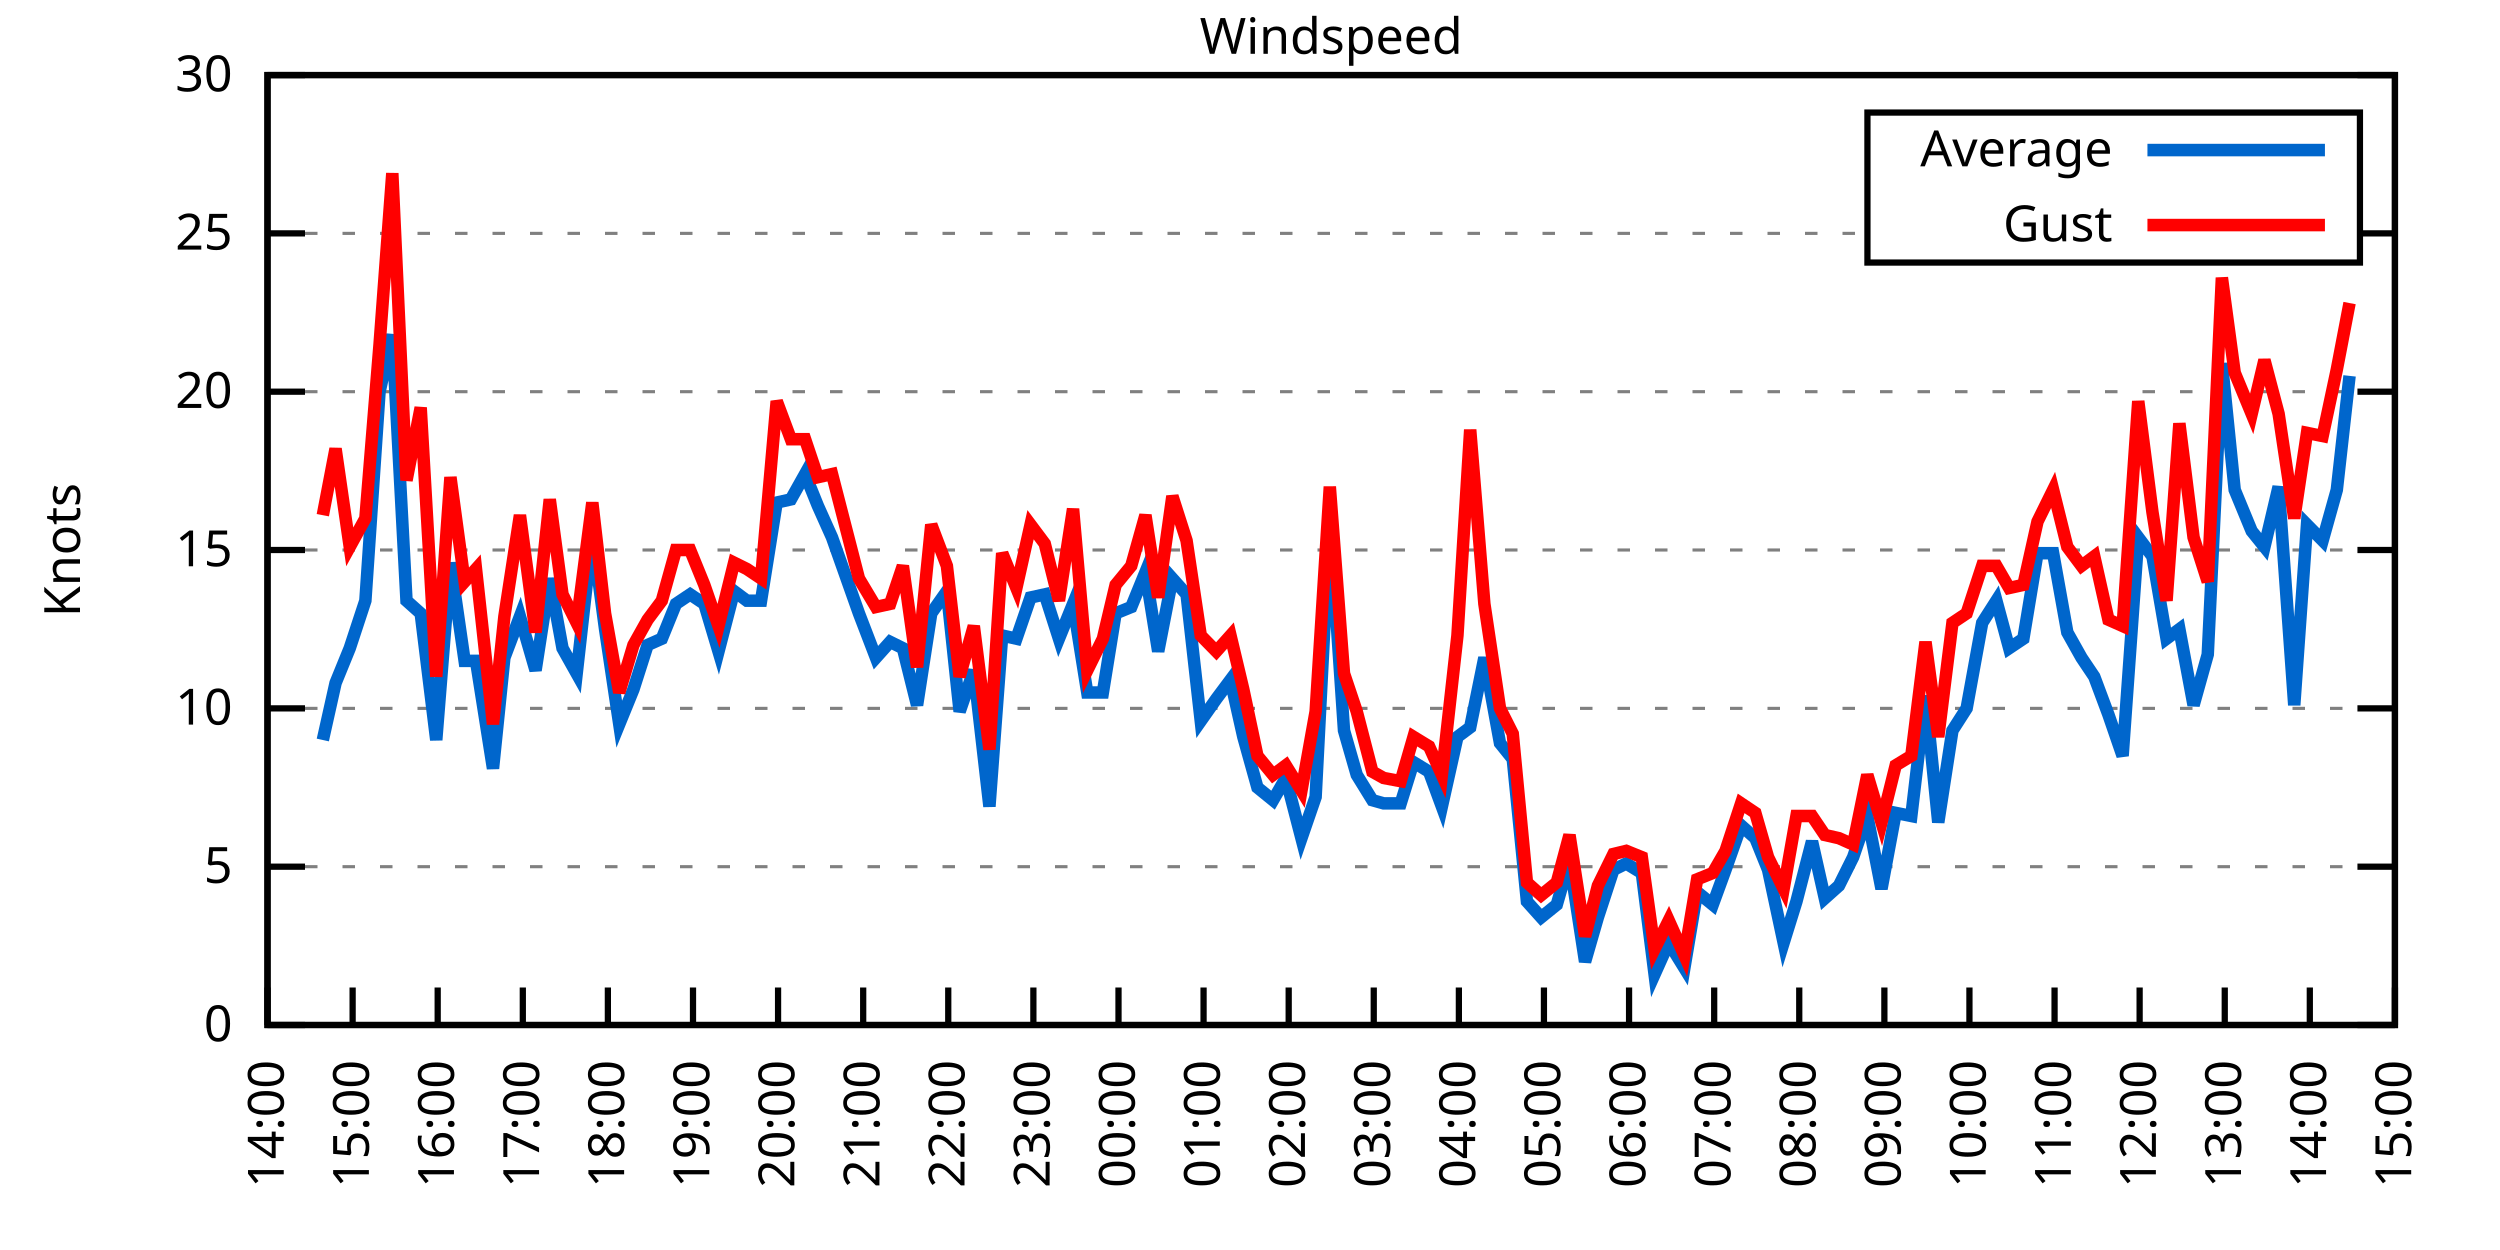
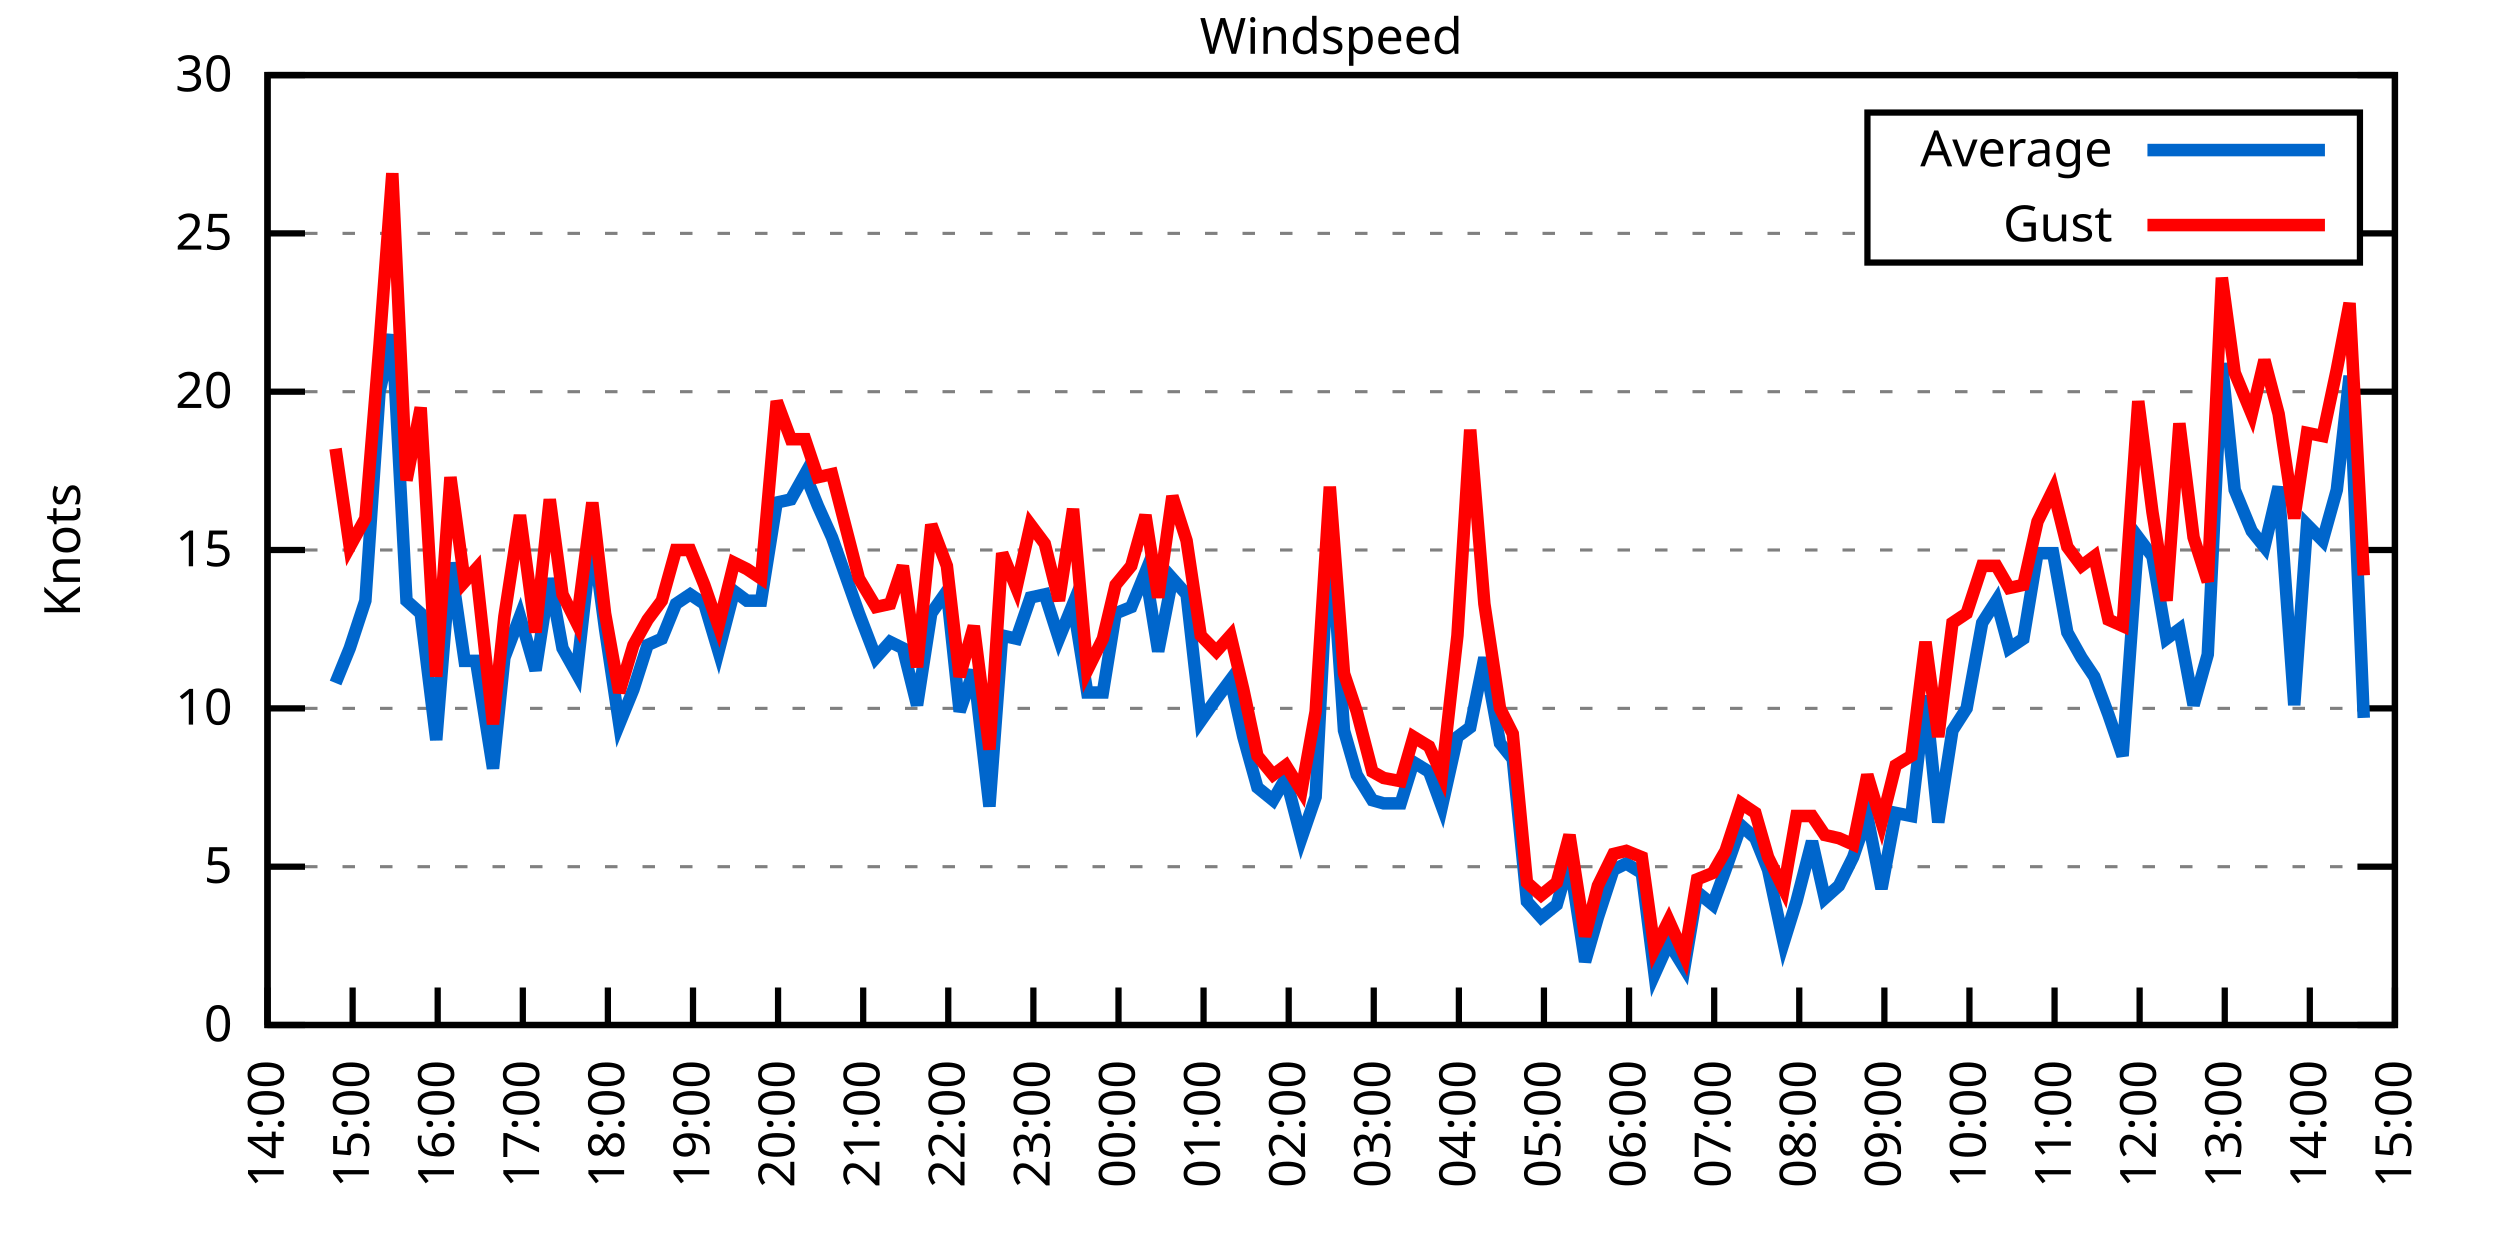
<svg xmlns="http://www.w3.org/2000/svg" xmlns:xlink="http://www.w3.org/1999/xlink" width="400" height="200" viewBox="0 0 400 200">
  <g id="gnuplot_canvas">
    <rect x="0" y="0" width="400" height="200" fill="none" />
    <defs>
      <circle id="gpDot" r="0.5" stroke-width="0.5" stroke="currentColor" />
      <path id="gpPt0" stroke-width="0.333" stroke="currentColor" d="M-1,0 h2 M0,-1 v2" />
      <path id="gpPt1" stroke-width="0.333" stroke="currentColor" d="M-1,-1 L1,1 M1,-1 L-1,1" />
      <path id="gpPt2" stroke-width="0.333" stroke="currentColor" d="M-1,0 L1,0 M0,-1 L0,1 M-1,-1 L1,1 M-1,1 L1,-1" />
      <rect id="gpPt3" stroke-width="0.333" stroke="currentColor" x="-1" y="-1" width="2" height="2" />
      <rect id="gpPt4" stroke-width="0.333" stroke="currentColor" fill="currentColor" x="-1" y="-1" width="2" height="2" />
      <circle id="gpPt5" stroke-width="0.333" stroke="currentColor" cx="0" cy="0" r="1" />
      <use xlink:href="#gpPt5" id="gpPt6" fill="currentColor" stroke="none" />
      <path id="gpPt7" stroke-width="0.333" stroke="currentColor" d="M0,-1.33 L-1.33,0.67 L1.33,0.67 z" />
      <use xlink:href="#gpPt7" id="gpPt8" fill="currentColor" stroke="none" />
      <use xlink:href="#gpPt7" id="gpPt9" stroke="currentColor" transform="rotate(180)" />
      <use xlink:href="#gpPt9" id="gpPt10" fill="currentColor" stroke="none" />
      <use xlink:href="#gpPt3" id="gpPt11" stroke="currentColor" transform="rotate(45)" />
      <use xlink:href="#gpPt11" id="gpPt12" fill="currentColor" stroke="none" />
      <path id="gpPt13" stroke-width="0.333" stroke="currentColor" d="M0,1.330 L1.265,0.411 L0.782,-1.067 L-0.782,-1.076 L-1.265,0.411 z" />
      <use xlink:href="#gpPt13" id="gpPt14" fill="currentColor" stroke="none" />
      <filter id="textbox" filterUnits="objectBoundingBox" x="0" y="0" height="1" width="1">
        <feFlood flood-color="white" flood-opacity="1" result="bgnd" />
        <feComposite in="SourceGraphic" in2="bgnd" operator="atop" />
      </filter>
      <filter id="greybox" filterUnits="objectBoundingBox" x="0" y="0" height="1" width="1">
        <feFlood flood-color="lightgrey" flood-opacity="1" result="grey" />
        <feComposite in="SourceGraphic" in2="grey" operator="atop" />
      </filter>
    </defs>
    <g fill="none" color="white" stroke="currentColor" stroke-width="1.00" stroke-linecap="butt" stroke-linejoin="miter">
</g>
    <g fill="none" color="black" stroke="currentColor" stroke-width="1.00" stroke-linecap="butt" stroke-linejoin="miter">
      <g stroke="none" shape-rendering="crispEdges">
        <polygon fill="rgb(255, 255, 255)" points="42.80,164.00 383.18,164.00 383.18,12.02 42.80,12.02 " />
      </g>
    </g>
    <g fill="none" color="black" stroke="currentColor" stroke-width="1.00" stroke-linecap="butt" stroke-linejoin="miter">
</g>
    <g fill="none" color="black" stroke="black" stroke-width="0.50" stroke-linecap="butt" stroke-linejoin="miter">
</g>
    <g fill="none" color="gray" stroke="currentColor" stroke-width="0.50" stroke-linecap="butt" stroke-linejoin="miter">
      <path stroke="gray" stroke-dasharray="2,4" class="gridline" d="M42.80,164.00 L383.19,164.00  " />
    </g>
    <g fill="none" color="gray" stroke="gray" stroke-width="1.00" stroke-linecap="butt" stroke-linejoin="miter">
</g>
    <g fill="none" color="black" stroke="currentColor" stroke-width="1.00" stroke-linecap="butt" stroke-linejoin="miter">
      <path stroke="black" d="M42.80,164.00 L48.80,164.00 M383.19,164.00 L377.19,164.00  " />
      <g transform="translate(37.20,166.60)" stroke="none" fill="black" font-family="Sans" font-size="8.00" text-anchor="end">
        <text>
          <tspan font-family="Sans"> 0</tspan>
        </text>
      </g>
    </g>
    <g fill="none" color="black" stroke="currentColor" stroke-width="1.00" stroke-linecap="butt" stroke-linejoin="miter">
</g>
    <g fill="none" color="black" stroke="black" stroke-width="0.50" stroke-linecap="butt" stroke-linejoin="miter">
</g>
    <g fill="none" color="gray" stroke="currentColor" stroke-width="0.50" stroke-linecap="butt" stroke-linejoin="miter">
      <path stroke="gray" stroke-dasharray="2,4" class="gridline" d="M42.80,138.67 L383.19,138.67  " />
    </g>
    <g fill="none" color="gray" stroke="gray" stroke-width="1.00" stroke-linecap="butt" stroke-linejoin="miter">
</g>
    <g fill="none" color="black" stroke="currentColor" stroke-width="1.00" stroke-linecap="butt" stroke-linejoin="miter">
      <path stroke="black" d="M42.80,138.67 L48.80,138.67 M383.19,138.67 L377.19,138.67  " />
      <g transform="translate(37.20,141.27)" stroke="none" fill="black" font-family="Sans" font-size="8.00" text-anchor="end">
        <text>
          <tspan font-family="Sans"> 5</tspan>
        </text>
      </g>
    </g>
    <g fill="none" color="black" stroke="currentColor" stroke-width="1.00" stroke-linecap="butt" stroke-linejoin="miter">
</g>
    <g fill="none" color="black" stroke="black" stroke-width="0.50" stroke-linecap="butt" stroke-linejoin="miter">
</g>
    <g fill="none" color="gray" stroke="currentColor" stroke-width="0.50" stroke-linecap="butt" stroke-linejoin="miter">
      <path stroke="gray" stroke-dasharray="2,4" class="gridline" d="M42.80,113.34 L383.19,113.34  " />
    </g>
    <g fill="none" color="gray" stroke="gray" stroke-width="1.00" stroke-linecap="butt" stroke-linejoin="miter">
</g>
    <g fill="none" color="black" stroke="currentColor" stroke-width="1.00" stroke-linecap="butt" stroke-linejoin="miter">
      <path stroke="black" d="M42.80,113.34 L48.80,113.34 M383.19,113.34 L377.19,113.34  " />
      <g transform="translate(37.20,115.94)" stroke="none" fill="black" font-family="Sans" font-size="8.00" text-anchor="end">
        <text>
          <tspan font-family="Sans"> 10</tspan>
        </text>
      </g>
    </g>
    <g fill="none" color="black" stroke="currentColor" stroke-width="1.00" stroke-linecap="butt" stroke-linejoin="miter">
</g>
    <g fill="none" color="black" stroke="black" stroke-width="0.50" stroke-linecap="butt" stroke-linejoin="miter">
</g>
    <g fill="none" color="gray" stroke="currentColor" stroke-width="0.50" stroke-linecap="butt" stroke-linejoin="miter">
      <path stroke="gray" stroke-dasharray="2,4" class="gridline" d="M42.80,88.00 L383.19,88.00  " />
    </g>
    <g fill="none" color="gray" stroke="gray" stroke-width="1.00" stroke-linecap="butt" stroke-linejoin="miter">
</g>
    <g fill="none" color="black" stroke="currentColor" stroke-width="1.00" stroke-linecap="butt" stroke-linejoin="miter">
      <path stroke="black" d="M42.80,88.00 L48.80,88.00 M383.19,88.00 L377.19,88.00  " />
      <g transform="translate(37.20,90.60)" stroke="none" fill="black" font-family="Sans" font-size="8.00" text-anchor="end">
        <text>
          <tspan font-family="Sans"> 15</tspan>
        </text>
      </g>
    </g>
    <g fill="none" color="black" stroke="currentColor" stroke-width="1.00" stroke-linecap="butt" stroke-linejoin="miter">
</g>
    <g fill="none" color="black" stroke="black" stroke-width="0.50" stroke-linecap="butt" stroke-linejoin="miter">
</g>
    <g fill="none" color="gray" stroke="currentColor" stroke-width="0.50" stroke-linecap="butt" stroke-linejoin="miter">
      <path stroke="gray" stroke-dasharray="2,4" class="gridline" d="M42.80,62.67 L383.19,62.67  " />
    </g>
    <g fill="none" color="gray" stroke="gray" stroke-width="1.00" stroke-linecap="butt" stroke-linejoin="miter">
</g>
    <g fill="none" color="black" stroke="currentColor" stroke-width="1.00" stroke-linecap="butt" stroke-linejoin="miter">
      <path stroke="black" d="M42.80,62.67 L48.80,62.67 M383.19,62.67 L377.19,62.67  " />
      <g transform="translate(37.20,65.27)" stroke="none" fill="black" font-family="Sans" font-size="8.00" text-anchor="end">
        <text>
          <tspan font-family="Sans"> 20</tspan>
        </text>
      </g>
    </g>
    <g fill="none" color="black" stroke="currentColor" stroke-width="1.00" stroke-linecap="butt" stroke-linejoin="miter">
</g>
    <g fill="none" color="black" stroke="black" stroke-width="0.50" stroke-linecap="butt" stroke-linejoin="miter">
</g>
    <g fill="none" color="gray" stroke="currentColor" stroke-width="0.50" stroke-linecap="butt" stroke-linejoin="miter">
      <path stroke="gray" stroke-dasharray="2,4" class="gridline" d="M42.80,37.34 L298.79,37.34 M377.59,37.34 L383.19,37.34  " />
    </g>
    <g fill="none" color="gray" stroke="gray" stroke-width="1.00" stroke-linecap="butt" stroke-linejoin="miter">
</g>
    <g fill="none" color="black" stroke="currentColor" stroke-width="1.00" stroke-linecap="butt" stroke-linejoin="miter">
      <path stroke="black" d="M42.80,37.34 L48.80,37.34 M383.19,37.34 L377.19,37.34  " />
      <g transform="translate(37.20,39.94)" stroke="none" fill="black" font-family="Sans" font-size="8.00" text-anchor="end">
        <text>
          <tspan font-family="Sans"> 25</tspan>
        </text>
      </g>
    </g>
    <g fill="none" color="black" stroke="currentColor" stroke-width="1.00" stroke-linecap="butt" stroke-linejoin="miter">
</g>
    <g fill="none" color="black" stroke="black" stroke-width="0.50" stroke-linecap="butt" stroke-linejoin="miter">
</g>
    <g fill="none" color="gray" stroke="currentColor" stroke-width="0.50" stroke-linecap="butt" stroke-linejoin="miter">
      <path stroke="gray" stroke-dasharray="2,4" class="gridline" d="M42.80,12.01 L383.19,12.01  " />
    </g>
    <g fill="none" color="gray" stroke="gray" stroke-width="1.00" stroke-linecap="butt" stroke-linejoin="miter">
</g>
    <g fill="none" color="black" stroke="currentColor" stroke-width="1.00" stroke-linecap="butt" stroke-linejoin="miter">
      <path stroke="black" d="M42.80,12.01 L48.80,12.01 M383.19,12.01 L377.19,12.01  " />
      <g transform="translate(37.20,14.61)" stroke="none" fill="black" font-family="Sans" font-size="8.00" text-anchor="end">
        <text>
          <tspan font-family="Sans"> 30</tspan>
        </text>
      </g>
    </g>
    <g fill="none" color="black" stroke="currentColor" stroke-width="1.00" stroke-linecap="butt" stroke-linejoin="miter">
      <path stroke="black" d="M42.80,164.00 L42.80,158.00  " />
      <g transform="translate(45.40,169.60) rotate(270.00)" stroke="none" fill="black" font-family="Sans" font-size="8.00" text-anchor="end">
        <text>
          <tspan font-family="Sans">14:00</tspan>
        </text>
      </g>
    </g>
    <g fill="none" color="black" stroke="currentColor" stroke-width="1.00" stroke-linecap="butt" stroke-linejoin="miter">
      <path stroke="black" d="M56.42,164.00 L56.42,158.00  " />
      <g transform="translate(59.02,169.60) rotate(270.00)" stroke="none" fill="black" font-family="Sans" font-size="8.00" text-anchor="end">
        <text>
          <tspan font-family="Sans">15:00</tspan>
        </text>
      </g>
    </g>
    <g fill="none" color="black" stroke="currentColor" stroke-width="1.00" stroke-linecap="butt" stroke-linejoin="miter">
      <path stroke="black" d="M70.03,164.00 L70.03,158.00  " />
      <g transform="translate(72.63,169.60) rotate(270.00)" stroke="none" fill="black" font-family="Sans" font-size="8.00" text-anchor="end">
        <text>
          <tspan font-family="Sans">16:00</tspan>
        </text>
      </g>
    </g>
    <g fill="none" color="black" stroke="currentColor" stroke-width="1.00" stroke-linecap="butt" stroke-linejoin="miter">
      <path stroke="black" d="M83.65,164.00 L83.65,158.00  " />
      <g transform="translate(86.25,169.60) rotate(270.00)" stroke="none" fill="black" font-family="Sans" font-size="8.00" text-anchor="end">
        <text>
          <tspan font-family="Sans">17:00</tspan>
        </text>
      </g>
    </g>
    <g fill="none" color="black" stroke="currentColor" stroke-width="1.00" stroke-linecap="butt" stroke-linejoin="miter">
      <path stroke="black" d="M97.26,164.00 L97.26,158.00  " />
      <g transform="translate(99.86,169.60) rotate(270.00)" stroke="none" fill="black" font-family="Sans" font-size="8.00" text-anchor="end">
        <text>
          <tspan font-family="Sans">18:00</tspan>
        </text>
      </g>
    </g>
    <g fill="none" color="black" stroke="currentColor" stroke-width="1.00" stroke-linecap="butt" stroke-linejoin="miter">
      <path stroke="black" d="M110.88,164.00 L110.88,158.00  " />
      <g transform="translate(113.48,169.60) rotate(270.00)" stroke="none" fill="black" font-family="Sans" font-size="8.00" text-anchor="end">
        <text>
          <tspan font-family="Sans">19:00</tspan>
        </text>
      </g>
    </g>
    <g fill="none" color="black" stroke="currentColor" stroke-width="1.00" stroke-linecap="butt" stroke-linejoin="miter">
      <path stroke="black" d="M124.49,164.00 L124.49,158.00  " />
      <g transform="translate(127.09,169.60) rotate(270.00)" stroke="none" fill="black" font-family="Sans" font-size="8.00" text-anchor="end">
        <text>
          <tspan font-family="Sans">20:00</tspan>
        </text>
      </g>
    </g>
    <g fill="none" color="black" stroke="currentColor" stroke-width="1.00" stroke-linecap="butt" stroke-linejoin="miter">
      <path stroke="black" d="M138.11,164.00 L138.11,158.00  " />
      <g transform="translate(140.71,169.60) rotate(270.00)" stroke="none" fill="black" font-family="Sans" font-size="8.00" text-anchor="end">
        <text>
          <tspan font-family="Sans">21:00</tspan>
        </text>
      </g>
    </g>
    <g fill="none" color="black" stroke="currentColor" stroke-width="1.00" stroke-linecap="butt" stroke-linejoin="miter">
      <path stroke="black" d="M151.72,164.00 L151.72,158.00  " />
      <g transform="translate(154.32,169.60) rotate(270.00)" stroke="none" fill="black" font-family="Sans" font-size="8.00" text-anchor="end">
        <text>
          <tspan font-family="Sans">22:00</tspan>
        </text>
      </g>
    </g>
    <g fill="none" color="black" stroke="currentColor" stroke-width="1.00" stroke-linecap="butt" stroke-linejoin="miter">
      <path stroke="black" d="M165.34,164.00 L165.34,158.00  " />
      <g transform="translate(167.94,169.60) rotate(270.00)" stroke="none" fill="black" font-family="Sans" font-size="8.00" text-anchor="end">
        <text>
          <tspan font-family="Sans">23:00</tspan>
        </text>
      </g>
    </g>
    <g fill="none" color="black" stroke="currentColor" stroke-width="1.00" stroke-linecap="butt" stroke-linejoin="miter">
      <path stroke="black" d="M178.96,164.00 L178.96,158.00  " />
      <g transform="translate(181.56,169.60) rotate(270.00)" stroke="none" fill="black" font-family="Sans" font-size="8.00" text-anchor="end">
        <text>
          <tspan font-family="Sans">00:00</tspan>
        </text>
      </g>
    </g>
    <g fill="none" color="black" stroke="currentColor" stroke-width="1.00" stroke-linecap="butt" stroke-linejoin="miter">
      <path stroke="black" d="M192.57,164.00 L192.57,158.00  " />
      <g transform="translate(195.17,169.60) rotate(270.00)" stroke="none" fill="black" font-family="Sans" font-size="8.00" text-anchor="end">
        <text>
          <tspan font-family="Sans">01:00</tspan>
        </text>
      </g>
    </g>
    <g fill="none" color="black" stroke="currentColor" stroke-width="1.00" stroke-linecap="butt" stroke-linejoin="miter">
      <path stroke="black" d="M206.19,164.00 L206.19,158.00  " />
      <g transform="translate(208.79,169.60) rotate(270.00)" stroke="none" fill="black" font-family="Sans" font-size="8.00" text-anchor="end">
        <text>
          <tspan font-family="Sans">02:00</tspan>
        </text>
      </g>
    </g>
    <g fill="none" color="black" stroke="currentColor" stroke-width="1.00" stroke-linecap="butt" stroke-linejoin="miter">
      <path stroke="black" d="M219.80,164.00 L219.80,158.00  " />
      <g transform="translate(222.40,169.60) rotate(270.00)" stroke="none" fill="black" font-family="Sans" font-size="8.00" text-anchor="end">
        <text>
          <tspan font-family="Sans">03:00</tspan>
        </text>
      </g>
    </g>
    <g fill="none" color="black" stroke="currentColor" stroke-width="1.00" stroke-linecap="butt" stroke-linejoin="miter">
      <path stroke="black" d="M233.42,164.00 L233.42,158.00  " />
      <g transform="translate(236.02,169.60) rotate(270.00)" stroke="none" fill="black" font-family="Sans" font-size="8.00" text-anchor="end">
        <text>
          <tspan font-family="Sans">04:00</tspan>
        </text>
      </g>
    </g>
    <g fill="none" color="black" stroke="currentColor" stroke-width="1.00" stroke-linecap="butt" stroke-linejoin="miter">
      <path stroke="black" d="M247.03,164.00 L247.03,158.00  " />
      <g transform="translate(249.63,169.60) rotate(270.00)" stroke="none" fill="black" font-family="Sans" font-size="8.00" text-anchor="end">
        <text>
          <tspan font-family="Sans">05:00</tspan>
        </text>
      </g>
    </g>
    <g fill="none" color="black" stroke="currentColor" stroke-width="1.00" stroke-linecap="butt" stroke-linejoin="miter">
      <path stroke="black" d="M260.65,164.00 L260.65,158.00  " />
      <g transform="translate(263.25,169.60) rotate(270.00)" stroke="none" fill="black" font-family="Sans" font-size="8.00" text-anchor="end">
        <text>
          <tspan font-family="Sans">06:00</tspan>
        </text>
      </g>
    </g>
    <g fill="none" color="black" stroke="currentColor" stroke-width="1.00" stroke-linecap="butt" stroke-linejoin="miter">
      <path stroke="black" d="M274.27,164.00 L274.27,158.00  " />
      <g transform="translate(276.87,169.60) rotate(270.00)" stroke="none" fill="black" font-family="Sans" font-size="8.00" text-anchor="end">
        <text>
          <tspan font-family="Sans">07:00</tspan>
        </text>
      </g>
    </g>
    <g fill="none" color="black" stroke="currentColor" stroke-width="1.00" stroke-linecap="butt" stroke-linejoin="miter">
      <path stroke="black" d="M287.88,164.00 L287.88,158.00  " />
      <g transform="translate(290.48,169.60) rotate(270.00)" stroke="none" fill="black" font-family="Sans" font-size="8.00" text-anchor="end">
        <text>
          <tspan font-family="Sans">08:00</tspan>
        </text>
      </g>
    </g>
    <g fill="none" color="black" stroke="currentColor" stroke-width="1.00" stroke-linecap="butt" stroke-linejoin="miter">
      <path stroke="black" d="M301.50,164.00 L301.50,158.00  " />
      <g transform="translate(304.10,169.60) rotate(270.00)" stroke="none" fill="black" font-family="Sans" font-size="8.00" text-anchor="end">
        <text>
          <tspan font-family="Sans">09:00</tspan>
        </text>
      </g>
    </g>
    <g fill="none" color="black" stroke="currentColor" stroke-width="1.00" stroke-linecap="butt" stroke-linejoin="miter">
      <path stroke="black" d="M315.11,164.00 L315.11,158.00  " />
      <g transform="translate(317.71,169.60) rotate(270.00)" stroke="none" fill="black" font-family="Sans" font-size="8.00" text-anchor="end">
        <text>
          <tspan font-family="Sans">10:00</tspan>
        </text>
      </g>
    </g>
    <g fill="none" color="black" stroke="currentColor" stroke-width="1.00" stroke-linecap="butt" stroke-linejoin="miter">
      <path stroke="black" d="M328.73,164.00 L328.73,158.00  " />
      <g transform="translate(331.33,169.60) rotate(270.00)" stroke="none" fill="black" font-family="Sans" font-size="8.00" text-anchor="end">
        <text>
          <tspan font-family="Sans">11:00</tspan>
        </text>
      </g>
    </g>
    <g fill="none" color="black" stroke="currentColor" stroke-width="1.00" stroke-linecap="butt" stroke-linejoin="miter">
      <path stroke="black" d="M342.34,164.00 L342.34,158.00  " />
      <g transform="translate(344.94,169.60) rotate(270.00)" stroke="none" fill="black" font-family="Sans" font-size="8.00" text-anchor="end">
        <text>
          <tspan font-family="Sans">12:00</tspan>
        </text>
      </g>
    </g>
    <g fill="none" color="black" stroke="currentColor" stroke-width="1.00" stroke-linecap="butt" stroke-linejoin="miter">
      <path stroke="black" d="M355.96,164.00 L355.96,158.00  " />
      <g transform="translate(358.56,169.60) rotate(270.00)" stroke="none" fill="black" font-family="Sans" font-size="8.00" text-anchor="end">
        <text>
          <tspan font-family="Sans">13:00</tspan>
        </text>
      </g>
    </g>
    <g fill="none" color="black" stroke="currentColor" stroke-width="1.00" stroke-linecap="butt" stroke-linejoin="miter">
      <path stroke="black" d="M369.57,164.00 L369.57,158.00  " />
      <g transform="translate(372.17,169.60) rotate(270.00)" stroke="none" fill="black" font-family="Sans" font-size="8.00" text-anchor="end">
        <text>
          <tspan font-family="Sans">14:00</tspan>
        </text>
      </g>
    </g>
    <g fill="none" color="black" stroke="currentColor" stroke-width="1.00" stroke-linecap="butt" stroke-linejoin="miter">
      <path stroke="black" d="M383.19,164.00 L383.19,158.00  " />
      <g transform="translate(385.79,169.60) rotate(270.00)" stroke="none" fill="black" font-family="Sans" font-size="8.00" text-anchor="end">
        <text>
          <tspan font-family="Sans">15:00</tspan>
        </text>
      </g>
    </g>
    <g fill="none" color="black" stroke="currentColor" stroke-width="1.00" stroke-linecap="butt" stroke-linejoin="miter">
</g>
    <g fill="none" color="black" stroke="currentColor" stroke-width="1.00" stroke-linecap="butt" stroke-linejoin="miter">
      <path stroke="black" d="M42.80,12.01 L42.80,164.00 L383.19,164.00 L383.19,12.01 L42.80,12.01 Z  " />
    </g>
    <g fill="none" color="black" stroke="currentColor" stroke-width="1.00" stroke-linecap="butt" stroke-linejoin="miter">
</g>
    <g fill="none" color="black" stroke="currentColor" stroke-width="1.00" stroke-linecap="butt" stroke-linejoin="miter">
      <path stroke="black" d="M298.79,42.01 L298.79,18.01 L377.59,18.01 L377.59,42.01 L298.79,42.01 Z  " />
    </g>
    <g id="Windspeed_plot_1">
      <g fill="none" color="white" stroke="black" stroke-width="2.00" stroke-linecap="butt" stroke-linejoin="miter">
</g>
      <g fill="none" color="black" stroke="currentColor" stroke-width="2.00" stroke-linecap="butt" stroke-linejoin="miter">
        <g transform="translate(337.99,26.61)" stroke="none" fill="black" font-family="Sans" font-size="8.00" text-anchor="end">
          <text>
            <tspan font-family="Sans">Average</tspan>
          </text>
        </g>
      </g>
      <g fill="none" color="black" stroke="currentColor" stroke-width="2.00" stroke-linecap="butt" stroke-linejoin="miter">
-         <path stroke="rgb(  0, 102, 204)" d="M343.59,24.01 L371.99,24.01 M51.65,118.40 L53.69,109.28 L55.96,103.71 L58.46,96.11 L60.73,62.67 L62.77,53.55   L65.04,96.11 L67.31,98.14 L69.80,118.40 L72.07,90.03 L74.34,105.74 L76.16,105.74 L78.88,122.96 L80.70,105.23   L83.19,98.64 L85.69,107.26 L87.96,92.56 L90.00,103.71 L92.27,107.76 L94.77,85.47 L96.81,100.67 L99.08,115.87   L101.35,110.30 L103.62,103.20 L105.89,102.19 L108.15,96.62 L110.42,95.10 L112.69,96.62 L114.96,104.22 L117.46,94.59   L119.50,96.11 L121.77,96.11 L124.27,80.41 L126.54,79.90 L128.81,75.85 L130.85,80.91 L133.12,85.98 L137.43,98.14   L140.15,105.23 L142.42,102.70 L144.46,103.71 L146.73,112.83 L149.00,98.14 L151.50,94.59 L153.54,113.84 L155.81,107.26   L158.31,129.04 L160.35,101.68 L162.62,102.19 L164.89,95.60 L167.16,95.10 L169.43,102.19 L171.69,96.62 L173.96,110.80   L176.46,110.80 L178.50,98.14 L181.00,97.12 L183.27,91.55 L185.31,104.22 L187.58,92.56 L189.85,95.10 L192.12,115.36   L194.61,111.82 L196.88,108.78 L198.93,117.90 L201.19,126.00 L203.69,128.03 L205.73,124.48 L208.23,134.11 L210.50,127.52   L212.77,83.45 L215.04,116.88 L217.08,123.98 L219.58,128.03 L221.39,128.54 L224.11,128.54 L226.16,121.95 L228.65,123.47   L230.70,129.04 L233.19,117.90 L235.23,116.38 L237.50,105.23 L240.00,118.91 L242.04,121.44 L244.31,144.24 L246.58,146.77   L249.08,144.75 L251.12,137.66 L253.61,153.87 L255.66,146.77 L258.15,139.17 L260.20,138.16 L262.69,139.68 L264.73,155.89   L267.00,150.83 L269.50,154.88 L271.54,142.72 L274.04,144.75 L276.08,139.17 L278.58,132.08 L280.85,134.11 L282.89,139.17   L285.38,150.83 L287.43,144.24 L289.92,134.62 L291.97,143.73 L294.23,141.71 L296.50,137.15 L298.77,130.56 L301.04,142.21   L303.31,130.06 L305.81,130.56 L308.08,111.31 L310.12,131.58 L312.39,116.88 L314.66,113.34 L317.15,99.66 L319.42,96.11   L321.47,103.71 L323.74,102.19 L326.00,88.51 L328.50,88.51 L330.77,101.18 L333.04,105.23 L335.08,108.27 L337.35,114.35   L339.62,120.94 L342.12,85.98 L344.39,89.02 L346.65,102.19 L348.70,100.67 L350.97,112.83 L353.24,104.72 L355.50,58.11   L357.55,78.38 L360.27,84.97 L362.31,87.50 L364.58,77.87 L367.08,112.83 L369.12,83.95 L371.62,86.49 L373.89,78.38   L375.93,60.14  " />
+         <path stroke="rgb(  0, 102, 204)" d="M343.59,24.01 L371.99,24.01 M53.69,109.28 L55.96,103.71 L58.46,96.11 L60.73,62.67 L62.77,53.55 L65.04,96.11   L67.31,98.14 L69.80,118.40 L72.07,90.03 L74.34,105.74 L76.16,105.74 L78.88,122.96 L80.70,105.23 L83.19,98.64   L85.69,107.26 L87.96,92.56 L90.00,103.71 L92.27,107.76 L94.77,85.47 L96.81,100.67 L99.08,115.87 L101.35,110.30   L103.62,103.20 L105.89,102.19 L108.15,96.62 L110.42,95.10 L112.69,96.62 L114.96,104.22 L117.46,94.59 L119.50,96.11   L121.77,96.11 L124.27,80.41 L126.54,79.90 L128.81,75.85 L130.85,80.91 L133.12,85.98 L137.43,98.14 L140.15,105.23   L142.42,102.70 L144.46,103.71 L146.73,112.83 L149.00,98.14 L151.50,94.59 L153.54,113.84 L155.81,107.26 L158.31,129.04   L160.35,101.68 L162.62,102.19 L164.89,95.60 L167.16,95.10 L169.43,102.19 L171.69,96.62 L173.96,110.80 L176.46,110.80   L178.50,98.14 L181.00,97.12 L183.27,91.55 L185.31,104.22 L187.58,92.56 L189.85,95.10 L192.12,115.36 L194.61,111.82   L196.88,108.78 L198.93,117.90 L201.19,126.00 L203.69,128.03 L205.73,124.48 L208.23,134.11 L210.50,127.52 L212.77,83.45   L215.04,116.88 L217.08,123.98 L219.58,128.03 L221.39,128.54 L224.11,128.54 L226.16,121.95 L228.65,123.47 L230.70,129.04   L233.19,117.90 L235.23,116.38 L237.50,105.23 L240.00,118.91 L242.04,121.44 L244.31,144.24 L246.58,146.77 L249.08,144.75   L251.12,137.66 L253.61,153.87 L255.66,146.77 L258.15,139.17 L260.20,138.16 L262.69,139.68 L264.73,155.89 L267.00,150.83   L269.50,154.88 L271.54,142.72 L274.04,144.75 L276.08,139.17 L278.58,132.08 L280.85,134.11 L282.89,139.17 L285.38,150.83   L287.43,144.24 L289.92,134.62 L291.97,143.73 L294.23,141.71 L296.50,137.15 L298.77,130.56 L301.04,142.21 L303.31,130.06   L305.81,130.56 L308.08,111.31 L310.12,131.58 L312.39,116.88 L314.66,113.34 L317.15,99.66 L319.42,96.11 L321.47,103.71   L323.74,102.19 L326.00,88.51 L328.50,88.51 L330.77,101.18 L333.04,105.23 L335.08,108.27 L337.35,114.35 L339.62,120.94   L342.12,85.98 L344.39,89.02 L346.65,102.19 L348.70,100.67 L350.97,112.83 L353.24,104.72 L355.50,58.11 L357.55,78.38   L360.27,84.97 L362.31,87.50 L364.58,77.87 L367.08,112.83 L369.12,83.95 L371.62,86.49 L373.89,78.38 L375.93,60.14   L378.20,114.86  " />
      </g>
    </g>
    <g id="Windspeed_plot_2">
      <g fill="none" color="black" stroke="currentColor" stroke-width="2.00" stroke-linecap="butt" stroke-linejoin="miter">
        <g transform="translate(337.99,38.61)" stroke="none" fill="black" font-family="Sans" font-size="8.00" text-anchor="end">
          <text>
            <tspan font-family="Sans">Gust</tspan>
          </text>
        </g>
      </g>
      <g fill="none" color="black" stroke="currentColor" stroke-width="2.00" stroke-linecap="butt" stroke-linejoin="miter">
-         <path stroke="rgb(255,   0,   0)" d="M343.59,36.01 L371.99,36.01 M51.65,82.43 L53.69,71.79 L55.96,87.50 L58.46,82.94 L60.73,55.07 L62.77,27.72   L65.04,76.86 L67.31,65.21 L69.80,108.27 L72.07,76.35 L74.34,93.07 L76.16,91.04 L78.88,115.87 L80.70,98.64   L83.19,82.43 L85.69,101.18 L87.96,79.90 L90.00,95.10 L92.27,99.66 L94.77,80.41 L96.81,98.14 L99.08,110.80   L101.35,103.20 L103.62,99.15 L105.89,96.11 L108.15,88.00 L110.42,88.00 L112.69,93.58 L114.96,100.16 L117.46,90.03   L119.50,91.04 L121.77,92.56 L124.27,64.19 L126.54,70.27 L128.81,70.27 L130.85,76.35 L133.12,75.85 L137.43,92.56   L140.15,97.12 L142.42,96.62 L144.46,90.54 L146.73,106.75 L149.00,83.95 L151.50,90.54 L153.54,108.27 L155.81,100.16   L158.31,119.92 L160.35,88.51 L162.62,94.08 L164.89,83.95 L167.16,86.99 L169.43,96.11 L171.69,81.42 L173.96,107.26   L176.46,102.19 L178.50,93.58 L181.00,90.54 L183.27,82.43 L185.31,95.60 L187.58,79.39 L189.85,86.49 L192.12,101.68   L194.61,104.22 L196.88,101.68 L198.93,110.30 L201.19,120.94 L203.69,123.98 L205.73,122.46 L208.23,126.51 L210.50,113.84   L212.77,77.87 L215.04,107.76 L217.08,113.84 L219.58,123.47 L221.39,124.48 L224.11,124.99 L226.16,117.90 L228.65,119.42   L230.70,123.98 L233.19,101.68 L235.23,68.75 L237.50,96.62 L240.00,113.34 L242.04,117.39 L244.31,141.20 L246.58,143.23   L249.08,141.20 L251.12,133.60 L253.61,149.81 L255.66,141.71 L258.15,136.64 L260.20,136.14 L262.69,137.15 L264.73,151.84   L267.00,147.28 L269.50,152.85 L271.54,140.69 L274.04,139.68 L276.08,136.14 L278.58,128.54 L280.85,130.06 L282.89,137.15   L285.38,142.21 L287.43,130.56 L289.92,130.56 L291.97,133.60 L294.23,134.11 L296.50,135.12 L298.77,123.98 L301.04,131.58   L303.31,122.46 L305.81,120.94 L308.08,102.70 L310.12,117.90 L312.39,99.66 L314.66,98.14 L317.15,90.54 L319.42,90.54   L321.47,94.08 L323.74,93.58 L326.00,83.45 L328.50,78.38 L330.77,87.50 L333.04,90.54 L335.08,89.02 L337.35,99.15   L339.62,100.16 L342.12,64.19 L344.39,81.93 L346.65,96.11 L348.70,67.74 L350.97,85.98 L353.24,93.07 L355.50,44.43   L357.55,59.63 L360.27,66.22 L362.31,57.61 L364.58,66.22 L367.08,82.94 L369.12,69.26 L371.62,69.77 L373.89,59.13   L375.93,48.49  " />
+         <path stroke="rgb(255,   0,   0)" d="M343.59,36.01 L371.99,36.01 M53.69,71.79 L55.96,87.50 L58.46,82.94 L60.73,55.07 L62.77,27.72 L65.04,76.86   L67.31,65.21 L69.80,108.27 L72.07,76.35 L74.34,93.07 L76.16,91.04 L78.88,115.87 L80.70,98.64 L83.19,82.43   L85.69,101.18 L87.96,79.90 L90.00,95.10 L92.27,99.66 L94.77,80.41 L96.81,98.14 L99.08,110.80 L101.35,103.20   L103.62,99.15 L105.89,96.11 L108.15,88.00 L110.42,88.00 L112.69,93.58 L114.96,100.16 L117.46,90.03 L119.50,91.04   L121.77,92.56 L124.27,64.19 L126.54,70.27 L128.81,70.27 L130.85,76.35 L133.12,75.85 L137.43,92.56 L140.15,97.12   L142.42,96.62 L144.46,90.54 L146.73,106.75 L149.00,83.95 L151.50,90.54 L153.54,108.27 L155.81,100.16 L158.31,119.92   L160.35,88.51 L162.62,94.08 L164.89,83.95 L167.16,86.99 L169.43,96.11 L171.69,81.42 L173.96,107.26 L176.46,102.19   L178.50,93.58 L181.00,90.54 L183.27,82.43 L185.31,95.60 L187.58,79.39 L189.85,86.49 L192.12,101.68 L194.61,104.22   L196.88,101.68 L198.93,110.30 L201.19,120.94 L203.69,123.98 L205.73,122.46 L208.23,126.51 L210.50,113.84 L212.77,77.87   L215.04,107.76 L217.08,113.84 L219.58,123.47 L221.39,124.48 L224.11,124.99 L226.16,117.90 L228.65,119.42 L230.70,123.98   L233.19,101.68 L235.23,68.75 L237.50,96.62 L240.00,113.34 L242.04,117.39 L244.31,141.20 L246.58,143.23 L249.08,141.20   L251.12,133.60 L253.61,149.81 L255.66,141.71 L258.15,136.64 L260.20,136.14 L262.69,137.15 L264.73,151.84 L267.00,147.28   L269.50,152.85 L271.54,140.69 L274.04,139.68 L276.08,136.14 L278.58,128.54 L280.85,130.06 L282.89,137.15 L285.38,142.21   L287.43,130.56 L289.92,130.56 L291.97,133.60 L294.23,134.11 L296.50,135.12 L298.77,123.98 L301.04,131.58 L303.31,122.46   L305.81,120.94 L308.08,102.70 L310.12,117.90 L312.39,99.66 L314.66,98.14 L317.15,90.54 L319.42,90.54 L321.47,94.08   L323.74,93.58 L326.00,83.45 L328.50,78.38 L330.77,87.50 L333.04,90.54 L335.08,89.02 L337.35,99.15 L339.62,100.16   L342.12,64.19 L344.39,81.93 L346.65,96.11 L348.70,67.74 L350.97,85.98 L353.24,93.07 L355.50,44.43 L357.55,59.63   L360.27,66.22 L362.31,57.61 L364.58,66.22 L367.08,82.94 L369.12,69.26 L371.62,69.77 L373.89,59.13 L375.93,48.49   L378.20,92.06  " />
      </g>
    </g>
    <g fill="none" color="black" stroke="currentColor" stroke-width="2.00" stroke-linecap="butt" stroke-linejoin="miter">
</g>
    <g fill="none" color="black" stroke="black" stroke-width="1.00" stroke-linecap="butt" stroke-linejoin="miter">
</g>
    <g fill="none" color="black" stroke="currentColor" stroke-width="1.00" stroke-linecap="butt" stroke-linejoin="miter">
      <path stroke="black" d="M42.80,12.01 L42.80,164.00 L383.19,164.00 L383.19,12.01 L42.80,12.01 Z  " />
      <g transform="translate(12.80,88.01) rotate(270.00)" stroke="none" fill="black" font-family="Sans" font-size="8.00" text-anchor="middle">
        <text>
          <tspan font-family="Sans">Knots</tspan>
        </text>
      </g>
    </g>
    <g fill="none" color="black" stroke="currentColor" stroke-width="1.00" stroke-linecap="butt" stroke-linejoin="miter">
</g>
    <g fill="none" color="black" stroke="currentColor" stroke-width="1.00" stroke-linecap="butt" stroke-linejoin="miter">
      <g transform="translate(212.99,8.61)" stroke="none" fill="black" font-family="Sans" font-size="8.00" text-anchor="middle">
        <text>
          <tspan font-family="Sans">Windspeed</tspan>
        </text>
      </g>
    </g>
    <g fill="none" color="black" stroke="currentColor" stroke-width="1.00" stroke-linecap="butt" stroke-linejoin="miter">
</g>
  </g>
</svg>
